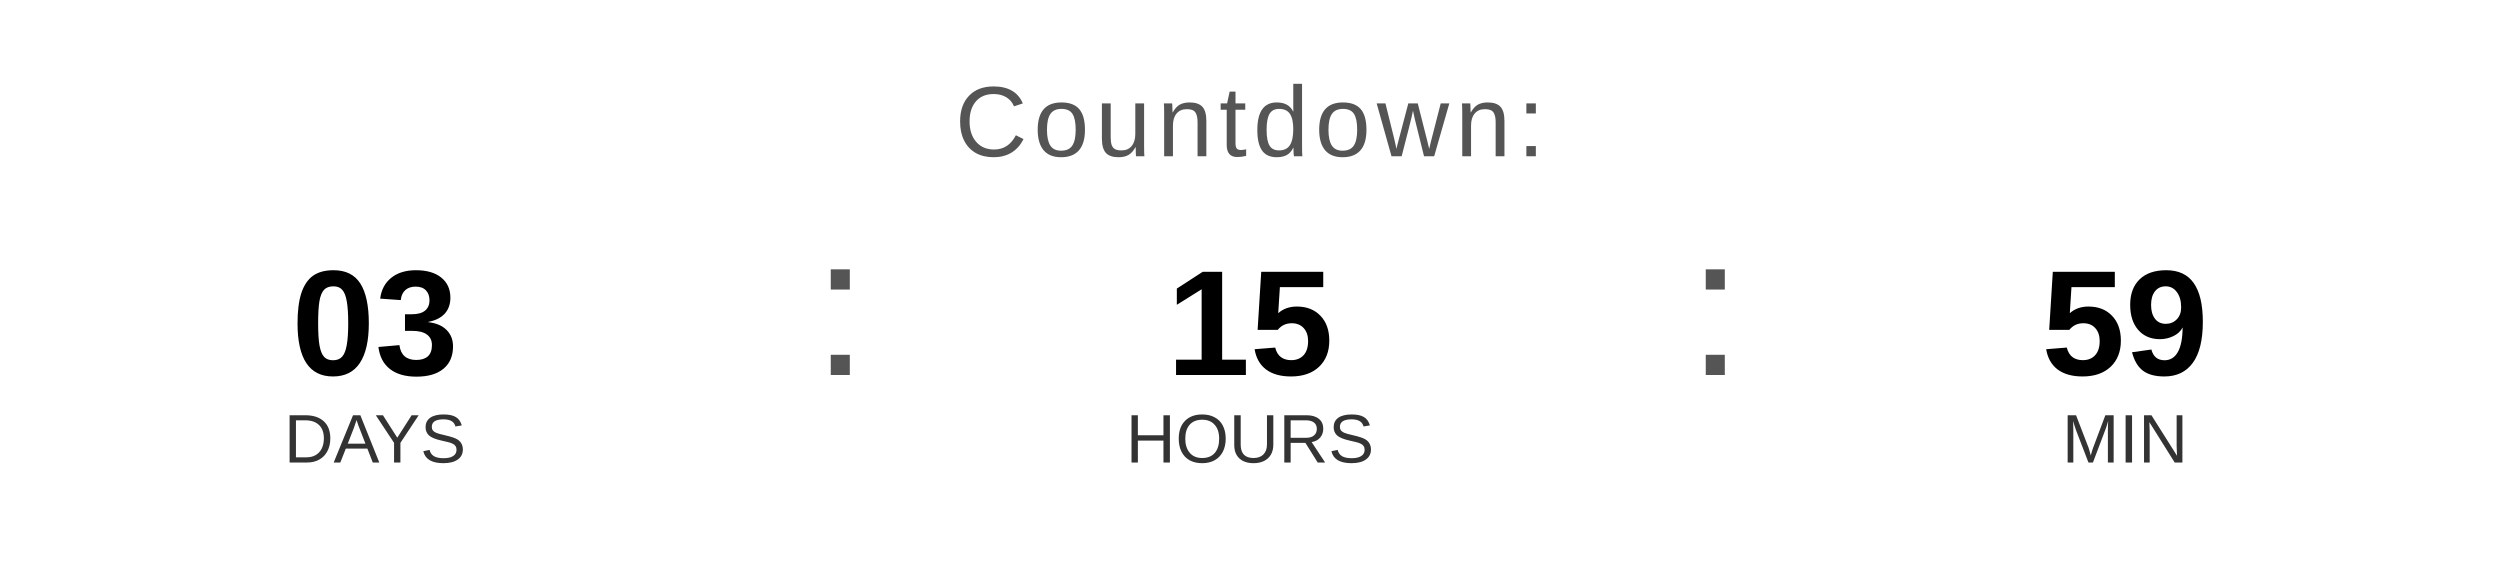
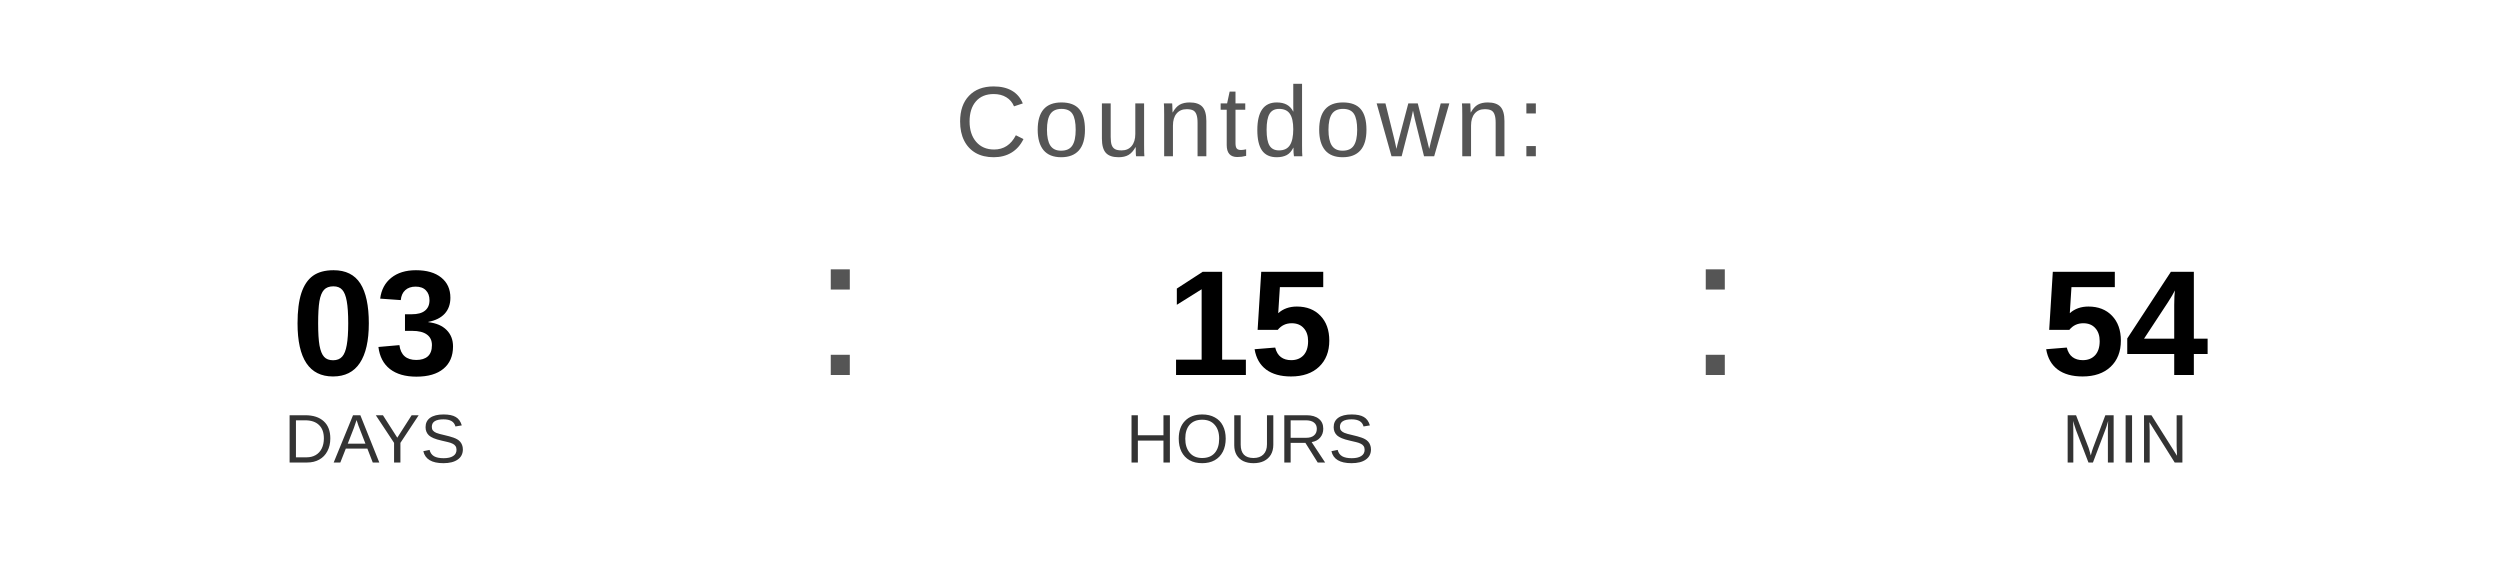
<svg xmlns="http://www.w3.org/2000/svg" width="400" height="90" viewBox="0 0 400 90">
  <text x="200" y="25" font-family="Arial, Helvetica, sans-serif" font-size="16" fill="#555555" text-anchor="middle" letter-spacing="1">
    Countdown:
  </text>
  <text x="60" y="60" font-family="Arial, Helvetica, sans-serif" font-size="24" font-weight="bold" fill="#000000" text-anchor="middle">03</text>
  <text x="60" y="74" font-family="Arial, Helvetica, sans-serif" font-size="11" fill="#333333" text-anchor="middle">DAYS</text>
  <text x="130" y="60" font-family="Arial, sans-serif" font-size="32" fill="#555555">:</text>
  <text x="200" y="60" font-family="Arial, Helvetica, sans-serif" font-size="24" font-weight="bold" fill="#000000" text-anchor="middle">15</text>
  <text x="200" y="74" font-family="Arial, Helvetica, sans-serif" font-size="11" fill="#333333" text-anchor="middle">HOURS</text>
  <text x="270" y="60" font-family="Arial, sans-serif" font-size="32" fill="#555555">:</text>
-   <text x="340" y="60" font-family="Arial, Helvetica, sans-serif" font-size="24" font-weight="bold" fill="#000000" text-anchor="middle">59</text>
+   <text x="340" y="60" font-family="Arial, Helvetica, sans-serif" font-size="24" font-weight="bold" fill="#000000" text-anchor="middle">54</text>
  <text x="340" y="74" font-family="Arial, Helvetica, sans-serif" font-size="11" fill="#333333" text-anchor="middle">MIN</text>
</svg>
